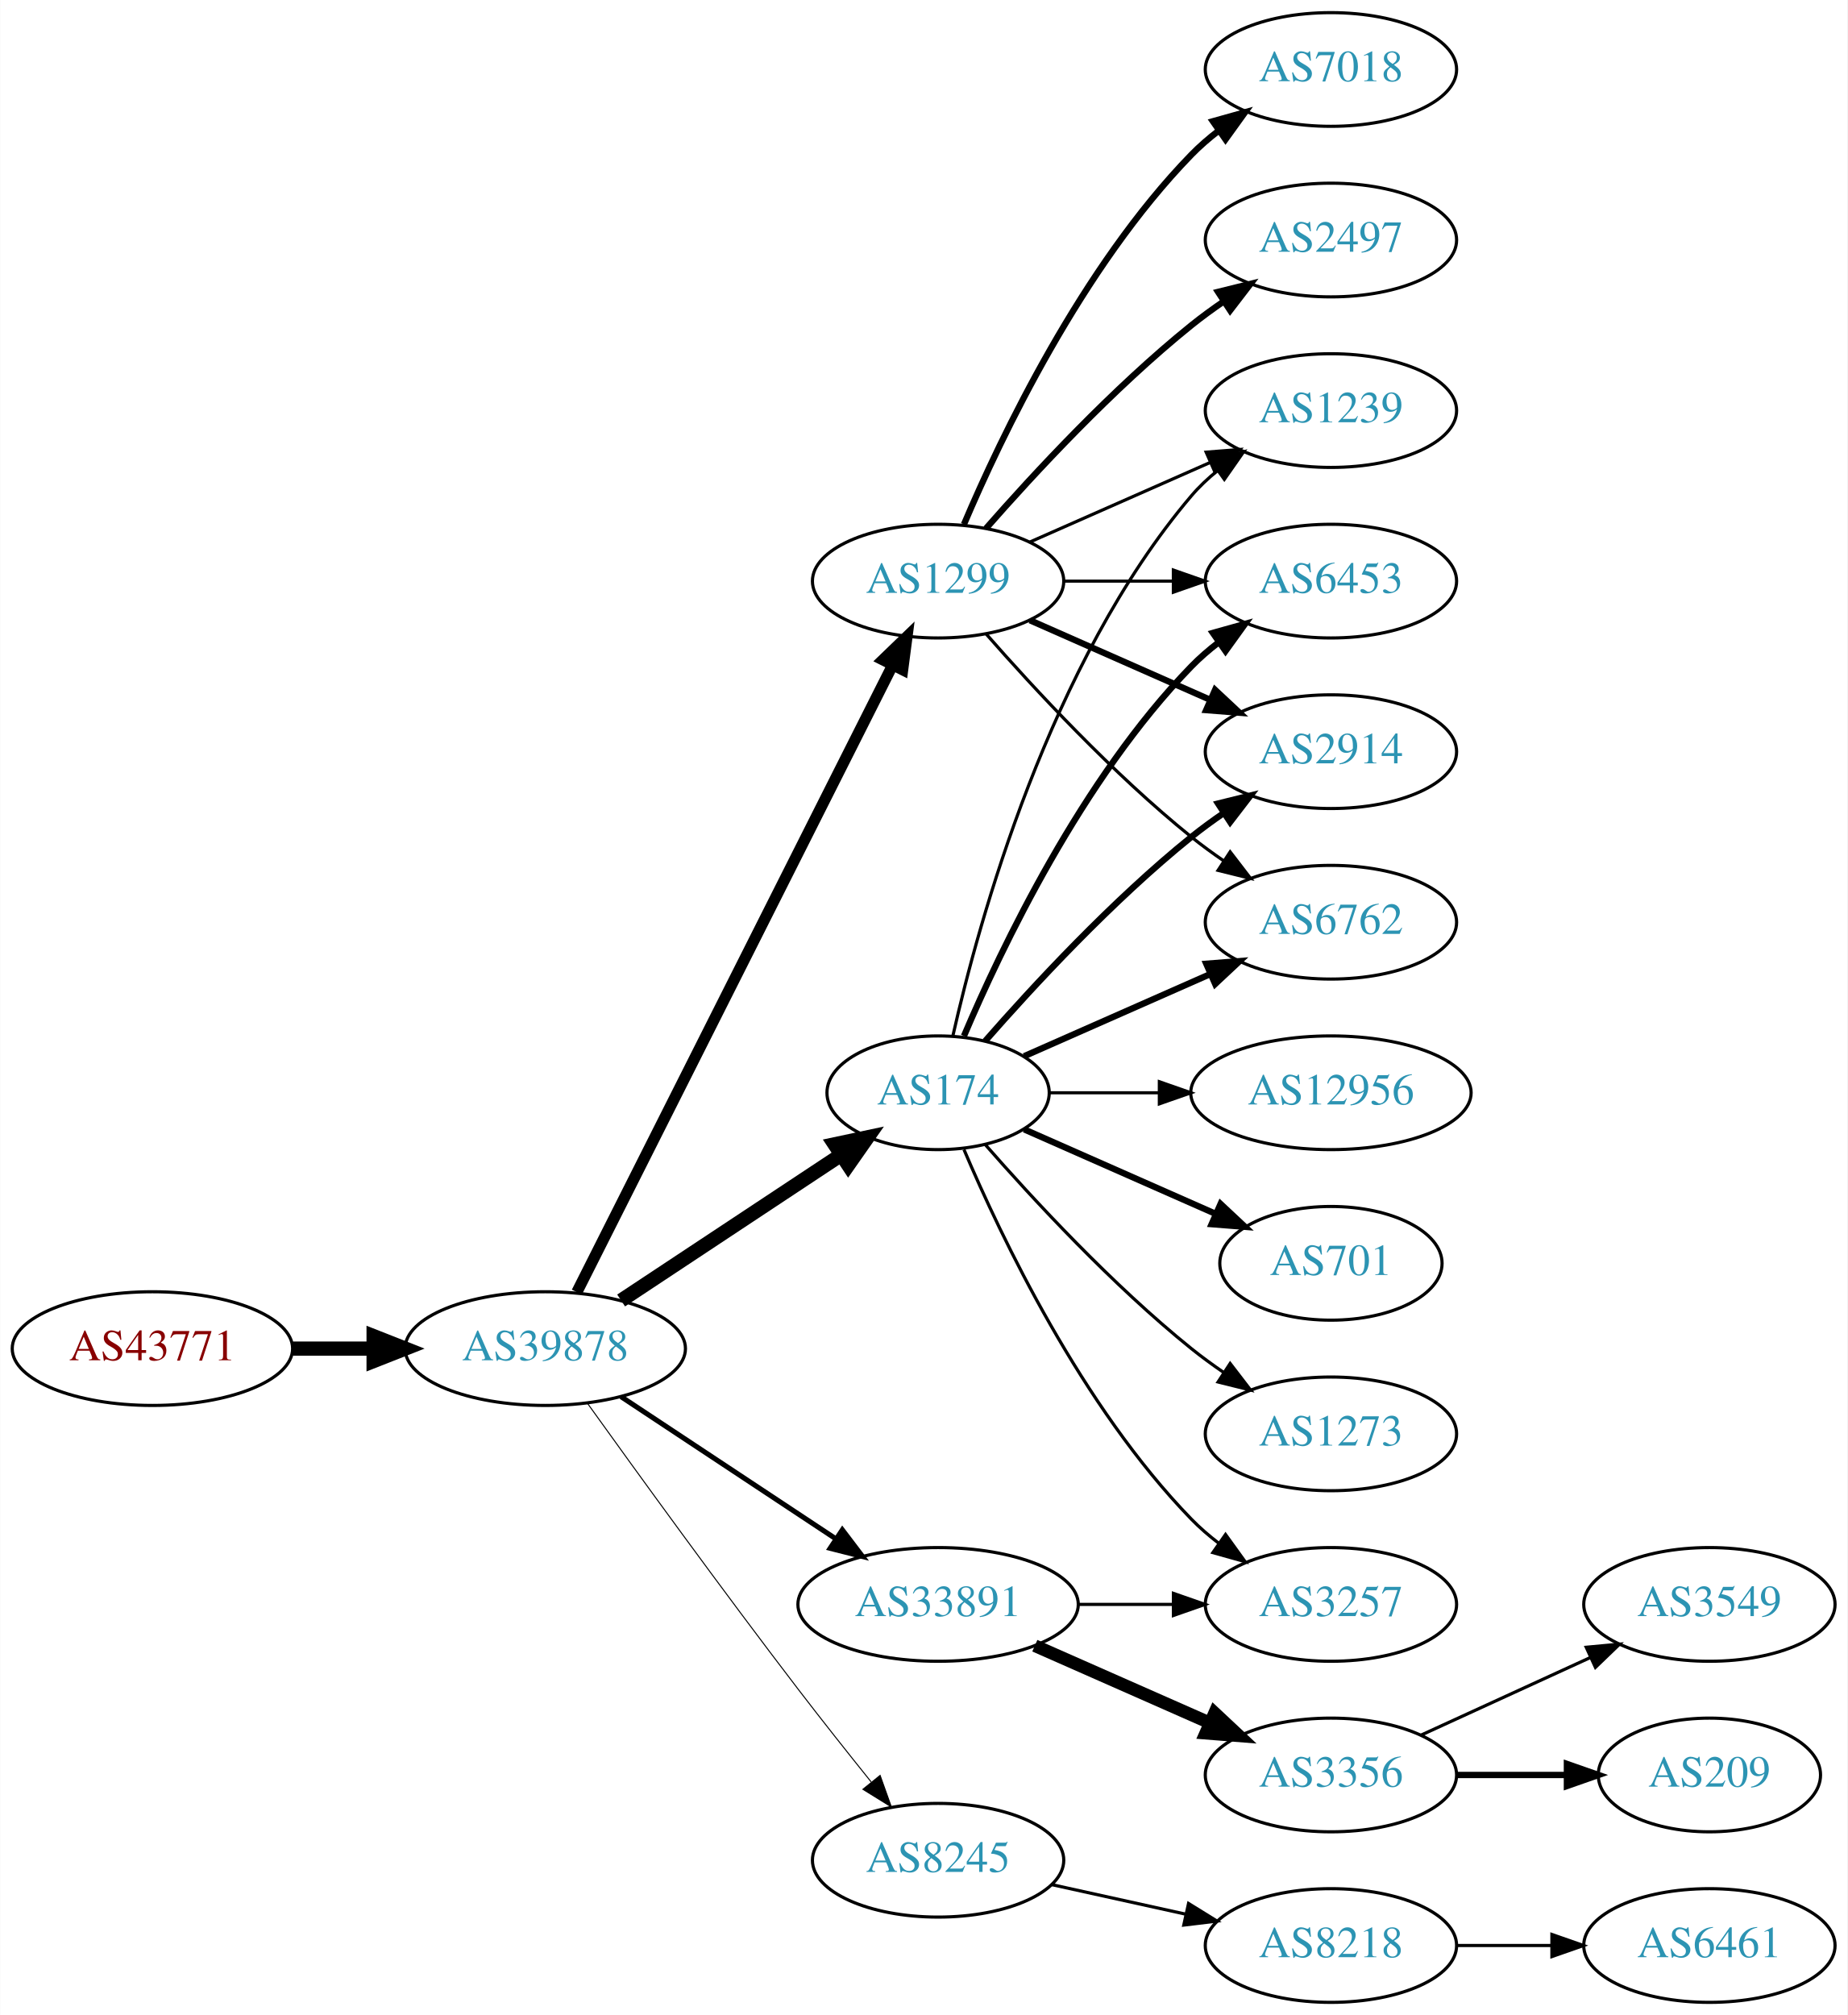
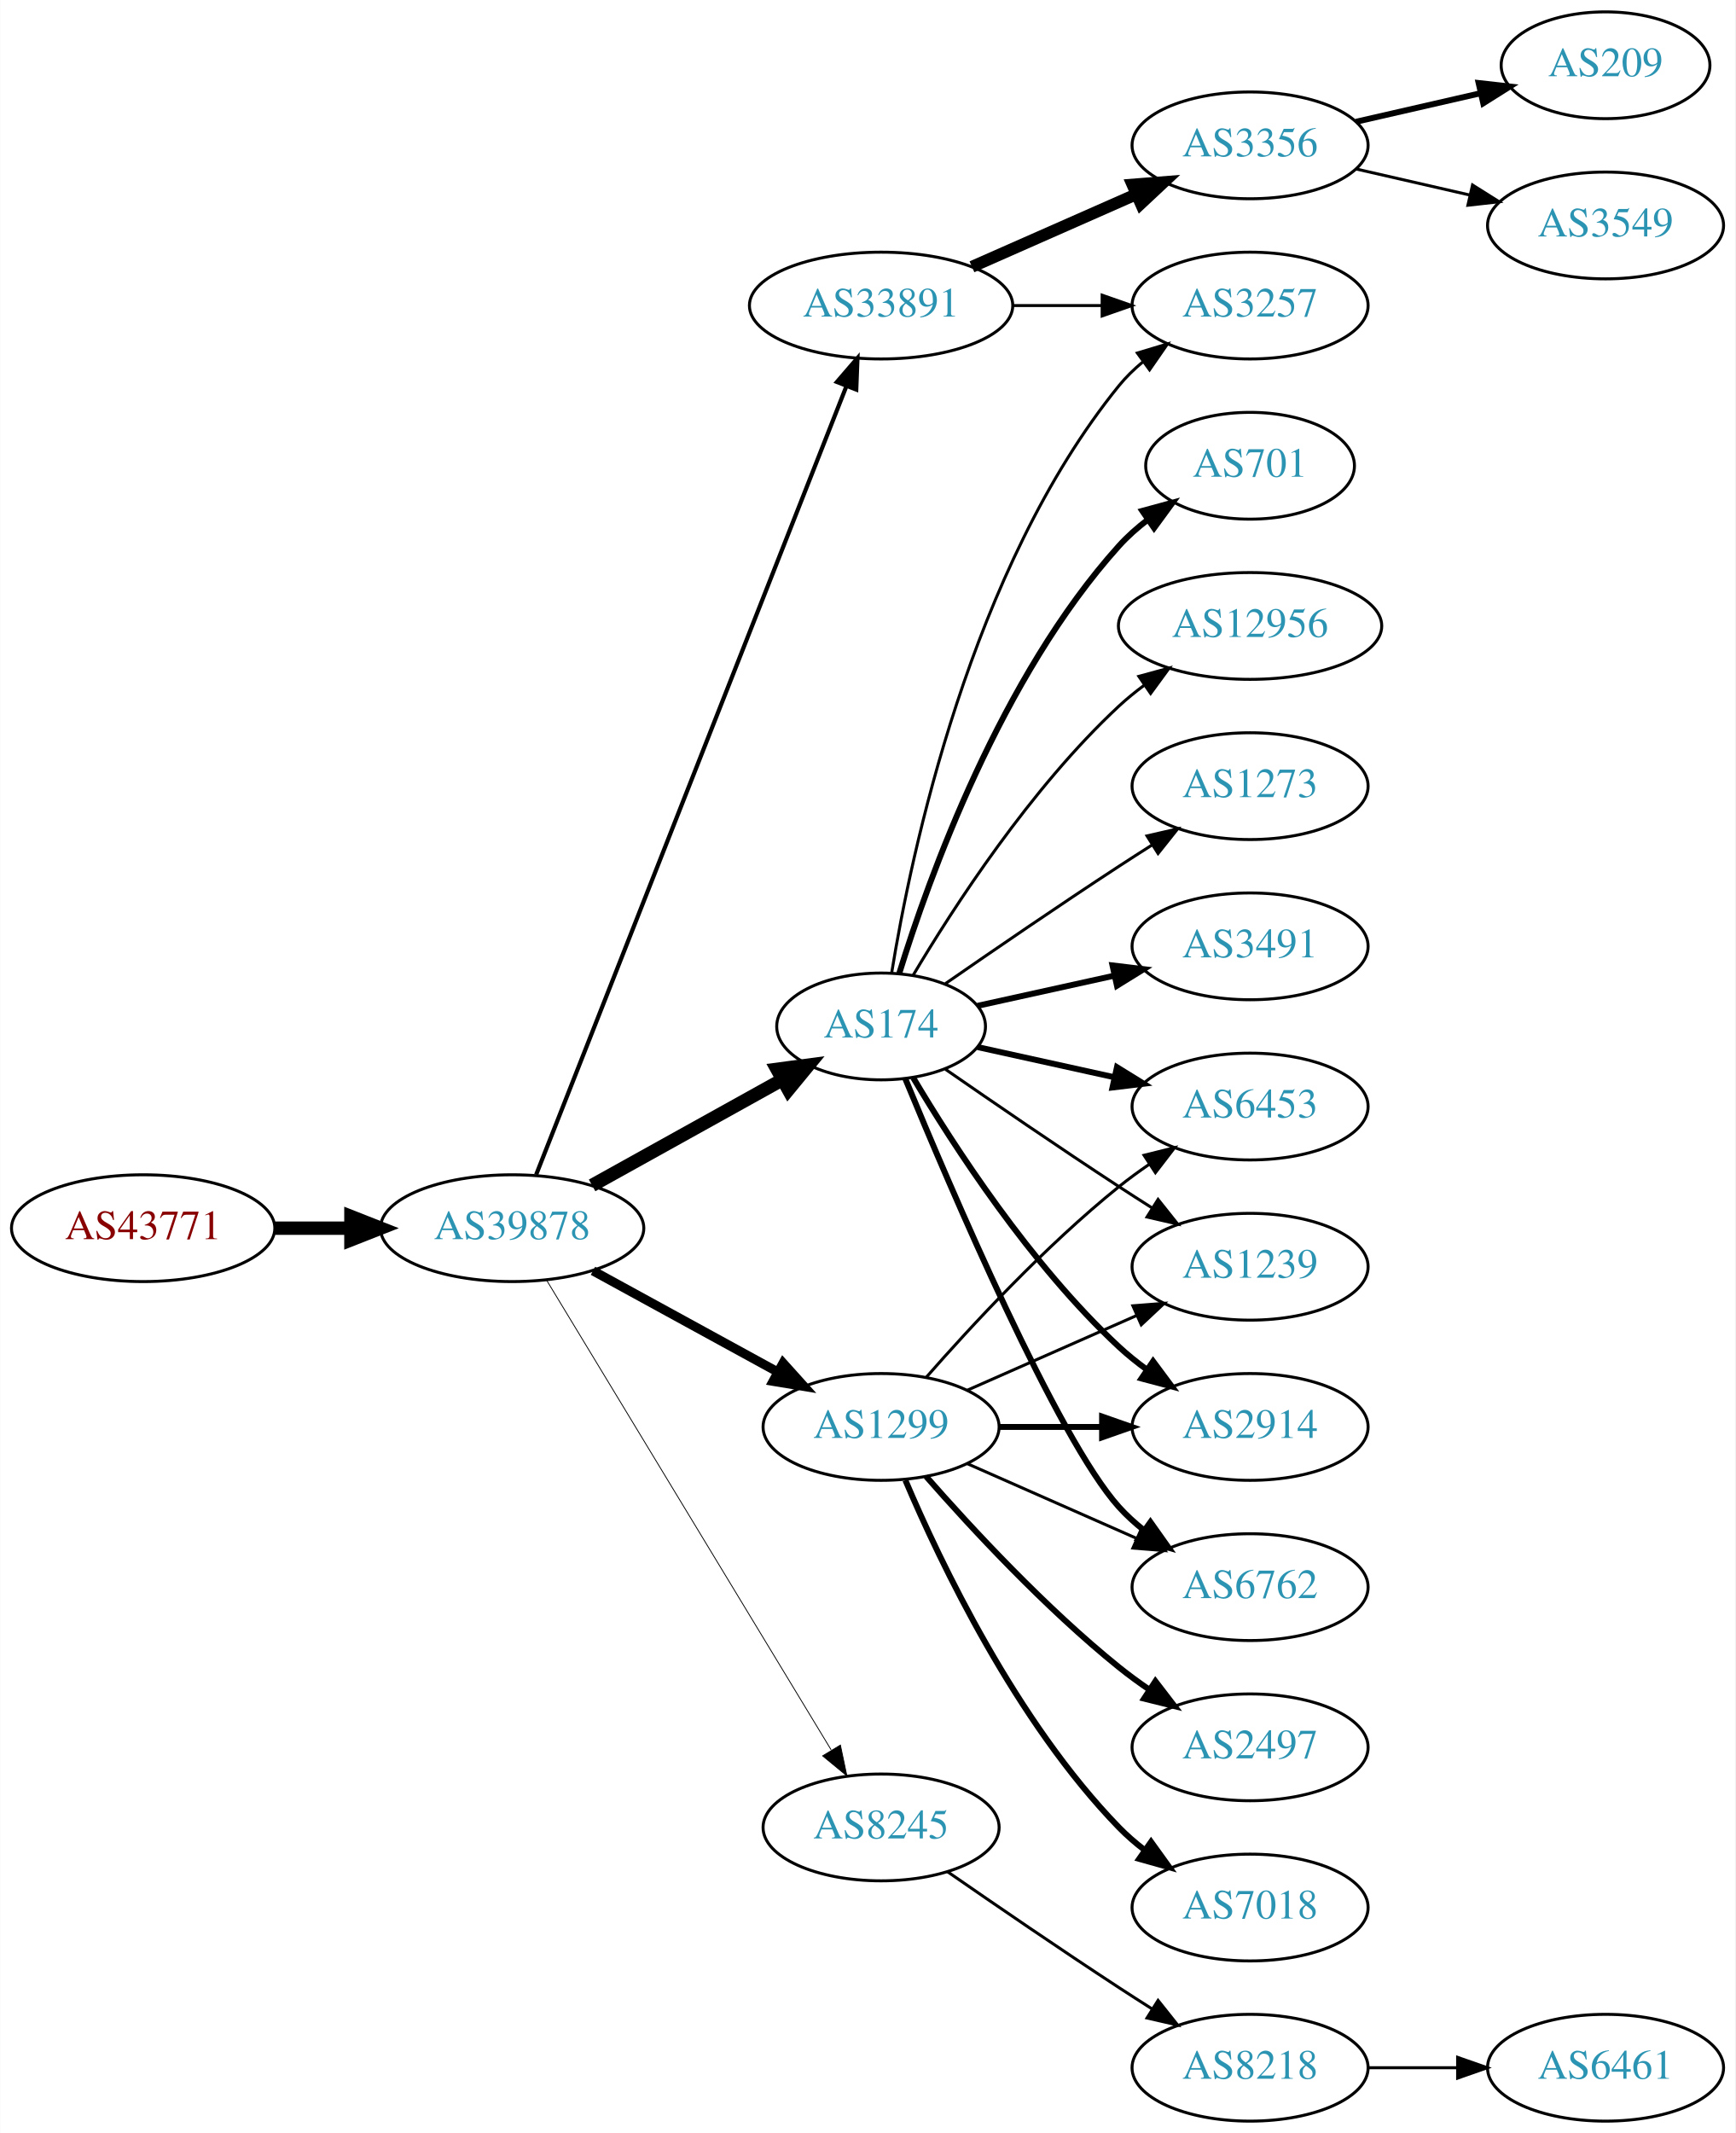
- <svg xmlns="http://www.w3.org/2000/svg" xmlns:xlink="http://www.w3.org/1999/xlink" width="585pt" height="638pt" viewBox="0.00 0.00 584.86 638.00">
-   <g id="graph0" class="graph" transform="scale(1 1) rotate(0) translate(4 634)">
-     <polygon fill="white" stroke="none" points="-4,4 -4,-634 580.862,-634 580.862,4 -4,4" />
+ <svg xmlns="http://www.w3.org/2000/svg" xmlns:xlink="http://www.w3.org/1999/xlink" width="585pt" height="719pt" viewBox="0.00 0.00 584.86 719.00">
+   <g id="graph0" class="graph" transform="scale(1 1) rotate(0) translate(4 715)">
+     <polygon fill="white" stroke="none" points="-4,4 -4,-715 580.862,-715 580.862,4 -4,4" />
    <g id="node1" class="node">
      <g id="a_node1">
        <a xlink:href="/asn/43771" xlink:title="AS43771 ~ MUKI-AS [AT]">
-           <ellipse fill="#ffffff" stroke="black" cx="44.196" cy="-207" rx="44.393" ry="18" />
-           <text text-anchor="middle" x="44.196" y="-203.3" font-family="Times,serif" font-size="14.00" fill="#880000">AS43771</text>
+           <ellipse fill="#ffffff" stroke="black" cx="44.196" cy="-301" rx="44.393" ry="18" />
+           <text text-anchor="middle" x="44.196" y="-297.3" font-family="Times,serif" font-size="14.00" fill="#880000">AS43771</text>
        </a>
      </g>
    </g>
    <g id="node2" class="node">
      <g id="a_node2">
        <a xlink:href="/asn/39878" xlink:title="AS39878 ~ Peter Rauter GmbH [AT]">
-           <ellipse fill="#ffffff" stroke="black" cx="168.588" cy="-207" rx="44.393" ry="18" />
-           <text text-anchor="middle" x="168.588" y="-203.3" font-family="Times,serif" font-size="14.00" fill="#2c94b3">AS39878</text>
+           <ellipse fill="#ffffff" stroke="black" cx="168.588" cy="-301" rx="44.393" ry="18" />
+           <text text-anchor="middle" x="168.588" y="-297.3" font-family="Times,serif" font-size="14.00" fill="#2c94b3">AS39878</text>
        </a>
      </g>
    </g>
    <g id="edge1" class="edge">
-       <path fill="none" stroke="black" stroke-width="4.5" d="M88.692,-207C96.898,-207 105.569,-207 114.041,-207" />
-       <polygon fill="black" stroke="black" stroke-width="4.5" points="114.233,-210.938 124.233,-207 114.233,-203.063 114.233,-210.938" />
+       <path fill="none" stroke="black" stroke-width="4.5" d="M88.692,-301C96.898,-301 105.569,-301 114.041,-301" />
+       <polygon fill="black" stroke="black" stroke-width="4.5" points="114.233,-304.938 124.233,-301 114.233,-297.063 114.233,-304.938" />
    </g>
    <g id="node3" class="node">
      <g id="a_node3">
        <a xlink:href="/asn/1299" xlink:title="AS1299 ~ Telia Carrier [EU]">
-           <ellipse fill="#ffffff" stroke="black" cx="292.98" cy="-450" rx="39.794" ry="18" />
-           <text text-anchor="middle" x="292.98" y="-446.3" font-family="Times,serif" font-size="14.00" fill="#2c94b3">AS1299</text>
+           <ellipse fill="#ffffff" stroke="black" cx="292.98" cy="-234" rx="39.794" ry="18" />
+           <text text-anchor="middle" x="292.98" y="-230.3" font-family="Times,serif" font-size="14.00" fill="#2c94b3">AS1299</text>
        </a>
      </g>
    </g>
    <g id="edge2" class="edge">
-       <path fill="none" stroke="black" stroke-width="3.536" d="M178.588,-224.868C199.859,-267.101 253.335,-373.272 278.496,-423.227" />
-       <polygon fill="black" stroke="black" stroke-width="3.536" points="275.508,-425.076 283.132,-432.433 281.76,-421.928 275.508,-425.076" />
+       <path fill="none" stroke="black" stroke-width="3.094" d="M195.844,-286.627C214.035,-276.669 238.421,-263.32 258.08,-252.558" />
+       <polygon fill="black" stroke="black" stroke-width="3.094" points="259.93,-255.535 267.021,-247.663 256.569,-249.395 259.93,-255.535" />
    </g>
    <g id="node4" class="node">
      <g id="a_node4">
        <a xlink:href="/asn/33891" xlink:title="AS33891 ~ CORE-BACKBONE GMBH GLOBAL NETWORK [DE]">
-           <ellipse fill="#ffffff" stroke="black" cx="292.98" cy="-126" rx="44.393" ry="18" />
-           <text text-anchor="middle" x="292.98" y="-122.3" font-family="Times,serif" font-size="14.00" fill="#2c94b3">AS33891</text>
+           <ellipse fill="#ffffff" stroke="black" cx="292.98" cy="-612" rx="44.393" ry="18" />
+           <text text-anchor="middle" x="292.98" y="-608.3" font-family="Times,serif" font-size="14.00" fill="#2c94b3">AS33891</text>
        </a>
      </g>
    </g>
    <g id="edge3" class="edge">
-       <path fill="none" stroke="black" stroke-width="1.607" d="M192.609,-191.765C211.841,-179.037 239.449,-160.766 260.686,-146.711" />
-       <polygon fill="black" stroke="black" stroke-width="1.607" points="262.655,-149.605 269.063,-141.167 258.792,-143.767 262.655,-149.605" />
+       <path fill="none" stroke="black" stroke-width="1.406" d="M176.698,-319.065C197.237,-371.256 256.752,-522.485 281.251,-584.736" />
+       <polygon fill="black" stroke="black" stroke-width="1.406" points="278.085,-586.249 285.004,-594.273 284.599,-583.686 278.085,-586.249" />
    </g>
    <g id="node5" class="node">
      <g id="a_node5">
-         <a xlink:href="/asn/174" xlink:title="AS174 ~ Cogent Communications [US]">
-           <ellipse fill="#ffffff" stroke="black" cx="292.98" cy="-288" rx="35.194" ry="18" />
-           <text text-anchor="middle" x="292.98" y="-284.3" font-family="Times,serif" font-size="14.00" fill="#2c94b3">AS174</text>
+         <a xlink:href="/asn/8245" xlink:title="AS8245 ~ Video-Broadcast GmbH [AT]">
+           <ellipse fill="#ffffff" stroke="black" cx="292.98" cy="-99" rx="39.794" ry="18" />
+           <text text-anchor="middle" x="292.98" y="-95.3" font-family="Times,serif" font-size="14.00" fill="#2c94b3">AS8245</text>
        </a>
      </g>
    </g>
    <g id="edge4" class="edge">
-       <path fill="none" stroke="black" stroke-width="4.5" d="M192.609,-222.235C212.328,-235.286 240.852,-254.163 262.286,-268.348" />
-       <polygon fill="black" stroke="black" stroke-width="4.5" points="260.188,-271.681 270.701,-273.917 264.535,-265.114 260.188,-271.681" />
+       <path fill="none" stroke="black" stroke-width="0.281" d="M180.236,-283.427C201.809,-247.821 250.778,-167.002 276.122,-125.173" />
+       <polygon fill="black" stroke="black" stroke-width="0.281" points="279.256,-126.755 281.445,-116.388 273.269,-123.127 279.256,-126.755" />
    </g>
    <g id="node6" class="node">
      <g id="a_node6">
-         <a xlink:href="/asn/8245" xlink:title="AS8245 ~ Video-Broadcast GmbH [AT]">
-           <ellipse fill="#ffffff" stroke="black" cx="292.98" cy="-45" rx="39.794" ry="18" />
-           <text text-anchor="middle" x="292.98" y="-41.3" font-family="Times,serif" font-size="14.00" fill="#2c94b3">AS8245</text>
+         <a xlink:href="/asn/174" xlink:title="AS174 ~ Cogent Communications [US]">
+           <ellipse fill="#ffffff" stroke="black" cx="292.98" cy="-369" rx="35.194" ry="18" />
+           <text text-anchor="middle" x="292.98" y="-365.3" font-family="Times,serif" font-size="14.00" fill="#2c94b3">AS174</text>
        </a>
      </g>
    </g>
    <g id="edge5" class="edge">
-       <path fill="none" stroke="black" stroke-width="0.321" d="M181.986,-189.626C197.392,-168.147 224.605,-130.562 248.784,-99 256.163,-89.368 264.448,-78.926 271.773,-69.813" />
-       <polygon fill="black" stroke="black" stroke-width="0.321" points="274.619,-71.86 278.178,-61.88 269.173,-67.463 274.619,-71.86" />
+       <path fill="none" stroke="black" stroke-width="4.5" d="M195.544,-315.421C214.286,-325.834 239.718,-339.964 259.759,-351.098" />
+       <polygon fill="black" stroke="black" stroke-width="4.5" points="257.891,-354.565 268.545,-355.979 261.716,-347.681 257.891,-354.565" />
+     </g>
+     <g id="node16" class="node">
+       <g id="a_node16">
+         <a xlink:href="/asn/1239" xlink:title="AS1239 ~ Sprint [US]">
+           <ellipse fill="#ffffff" stroke="black" cx="417.373" cy="-288" rx="39.794" ry="18" />
+           <text text-anchor="middle" x="417.373" y="-284.3" font-family="Times,serif" font-size="14.00" fill="#2c94b3">AS1239</text>
+         </a>
+       </g>
+     </g>
+     <g id="edge23" class="edge">
+       <path fill="none" stroke="black" d="M322.06,-246.389C339.008,-253.866 360.805,-263.483 379.174,-271.588" />
+       <polygon fill="black" stroke="black" points="377.862,-274.834 388.424,-275.669 380.688,-268.43 377.862,-274.834" />
+     </g>
+     <g id="node17" class="node">
+       <g id="a_node17">
+         <a xlink:href="/asn/2914" xlink:title="AS2914 ~ NTT America, Inc. [US]">
+           <ellipse fill="#ffffff" stroke="black" cx="417.373" cy="-234" rx="39.794" ry="18" />
+           <text text-anchor="middle" x="417.373" y="-230.3" font-family="Times,serif" font-size="14.00" fill="#2c94b3">AS2914</text>
+         </a>
+       </g>
+     </g>
+     <g id="edge24" class="edge">
+       <path fill="none" stroke="black" stroke-width="2" d="M332.706,-234C343.644,-234 355.695,-234 367.161,-234" />
+       <polygon fill="black" stroke="black" stroke-width="2" points="367.479,-237.5 377.479,-234 367.479,-230.5 367.479,-237.5" />
+     </g>
+     <g id="node18" class="node">
+       <g id="a_node18">
+         <a xlink:href="/asn/6762" xlink:title="AS6762 ~ TELECOM ITALIA SPARKLE S.p.A. [IT]">
+           <ellipse fill="#ffffff" stroke="black" cx="417.373" cy="-180" rx="39.794" ry="18" />
+           <text text-anchor="middle" x="417.373" y="-176.3" font-family="Times,serif" font-size="14.00" fill="#2c94b3">AS6762</text>
+         </a>
+       </g>
+     </g>
+     <g id="edge21" class="edge">
+       <path fill="none" stroke="black" d="M322.06,-221.611C339.008,-214.134 360.805,-204.517 379.174,-196.412" />
+       <polygon fill="black" stroke="black" points="380.688,-199.57 388.424,-192.331 377.862,-193.166 380.688,-199.57" />
+     </g>
+     <g id="node19" class="node">
+       <g id="a_node19">
+         <a xlink:href="/asn/6453" xlink:title="AS6453 ~ TATA COMMUNICATIONS (AMERICA) INC [US]">
+           <ellipse fill="#ffffff" stroke="black" cx="417.373" cy="-342" rx="39.794" ry="18" />
+           <text text-anchor="middle" x="417.373" y="-338.3" font-family="Times,serif" font-size="14.00" fill="#2c94b3">AS6453</text>
+         </a>
+       </g>
+     </g>
+     <g id="edge26" class="edge">
+       <path fill="none" stroke="black" d="M308.133,-250.663C323.234,-267.894 348.355,-295.024 373.176,-315 376.432,-317.62 379.957,-320.192 383.542,-322.646" />
+       <polygon fill="black" stroke="black" points="381.629,-325.577 391.914,-328.121 385.46,-319.719 381.629,-325.577" />
+     </g>
+     <g id="node21" class="node">
+       <g id="a_node21">
+         <a xlink:href="/asn/7018" xlink:title="AS7018 ~ AT&amp;T Services, Inc. [US]">
+           <ellipse fill="#ffffff" stroke="black" cx="417.373" cy="-72" rx="39.794" ry="18" />
+           <text text-anchor="middle" x="417.373" y="-68.3" font-family="Times,serif" font-size="14.00" fill="#2c94b3">AS7018</text>
+         </a>
+       </g>
+     </g>
+     <g id="edge22" class="edge">
+       <path fill="none" stroke="black" stroke-width="2" d="M301.171,-216.025C312.938,-188.318 338.512,-134.652 373.176,-99 375.797,-96.305 378.737,-93.761 381.82,-91.392" />
+       <polygon fill="black" stroke="black" stroke-width="2" points="383.995,-94.141 390.189,-85.545 379.986,-88.403 383.995,-94.141" />
+     </g>
+     <g id="node22" class="node">
+       <g id="a_node22">
+         <a xlink:href="/asn/2497" xlink:title="AS2497 ~ Internet Initiative Japan Inc. [JP]">
+           <ellipse fill="#ffffff" stroke="black" cx="417.373" cy="-126" rx="39.794" ry="18" />
+           <text text-anchor="middle" x="417.373" y="-122.3" font-family="Times,serif" font-size="14.00" fill="#2c94b3">AS2497</text>
+         </a>
+       </g>
+     </g>
+     <g id="edge25" class="edge">
+       <path fill="none" stroke="black" stroke-width="2" d="M308.133,-217.337C323.234,-200.106 348.355,-172.976 373.176,-153 376.432,-150.38 379.957,-147.808 383.542,-145.354" />
+       <polygon fill="black" stroke="black" stroke-width="2" points="385.46,-148.281 391.914,-139.879 381.629,-142.423 385.46,-148.281" />
    </g>
    <g id="node7" class="node">
      <g id="a_node7">
-         <a xlink:href="/asn/2914" xlink:title="AS2914 ~ NTT America, Inc. [US]">
-           <ellipse fill="#ffffff" stroke="black" cx="417.373" cy="-396" rx="39.794" ry="18" />
-           <text text-anchor="middle" x="417.373" y="-392.3" font-family="Times,serif" font-size="14.00" fill="#2c94b3">AS2914</text>
+         <a xlink:href="/asn/3356" xlink:title="AS3356 ~ Level 3 Parent, LLC [US]">
+           <ellipse fill="#ffffff" stroke="black" cx="417.373" cy="-666" rx="39.794" ry="18" />
+           <text text-anchor="middle" x="417.373" y="-662.3" font-family="Times,serif" font-size="14.00" fill="#2c94b3">AS3356</text>
        </a>
      </g>
    </g>
    <g id="edge6" class="edge">
-       <path fill="none" stroke="black" stroke-width="2" d="M322.06,-437.611C339.008,-430.134 360.805,-420.517 379.174,-412.412" />
-       <polygon fill="black" stroke="black" stroke-width="2" points="380.688,-415.57 388.424,-408.331 377.862,-409.166 380.688,-415.57" />
+       <path fill="none" stroke="black" stroke-width="4" d="M323.608,-625.072C340.203,-632.393 361.062,-641.597 378.795,-649.421" />
+       <polygon fill="black" stroke="black" stroke-width="4" points="377.717,-652.77 388.279,-653.605 380.543,-646.366 377.717,-652.77" />
    </g>
    <g id="node8" class="node">
      <g id="a_node8">
-         <a xlink:href="/asn/6762" xlink:title="AS6762 ~ TELECOM ITALIA SPARKLE S.p.A. [IT]">
-           <ellipse fill="#ffffff" stroke="black" cx="417.373" cy="-342" rx="39.794" ry="18" />
-           <text text-anchor="middle" x="417.373" y="-338.3" font-family="Times,serif" font-size="14.00" fill="#2c94b3">AS6762</text>
+         <a xlink:href="/asn/3257" xlink:title="AS3257 ~ GTT [DE]">
+           <ellipse fill="#ffffff" stroke="black" cx="417.373" cy="-612" rx="39.794" ry="18" />
+           <text text-anchor="middle" x="417.373" y="-608.3" font-family="Times,serif" font-size="14.00" fill="#2c94b3">AS3257</text>
        </a>
      </g>
    </g>
    <g id="edge7" class="edge">
-       <path fill="none" stroke="black" d="M308.133,-433.337C323.234,-416.106 348.355,-388.976 373.176,-369 376.432,-366.38 379.957,-363.808 383.542,-361.354" />
-       <polygon fill="black" stroke="black" points="385.46,-364.281 391.914,-355.879 381.629,-358.423 385.46,-364.281" />
-     </g>
-     <g id="node9" class="node">
-       <g id="a_node9">
-         <a xlink:href="/asn/1239" xlink:title="AS1239 ~ Sprint [US]">
-           <ellipse fill="#ffffff" stroke="black" cx="417.373" cy="-504" rx="39.794" ry="18" />
-           <text text-anchor="middle" x="417.373" y="-500.3" font-family="Times,serif" font-size="14.00" fill="#2c94b3">AS1239</text>
-         </a>
-       </g>
-     </g>
-     <g id="edge8" class="edge">
-       <path fill="none" stroke="black" d="M322.06,-462.389C339.008,-469.866 360.805,-479.483 379.174,-487.588" />
-       <polygon fill="black" stroke="black" points="377.862,-490.834 388.424,-491.669 380.688,-484.43 377.862,-490.834" />
-     </g>
-     <g id="node10" class="node">
-       <g id="a_node10">
-         <a xlink:href="/asn/7018" xlink:title="AS7018 ~ AT&amp;T Services, Inc. [US]">
-           <ellipse fill="#ffffff" stroke="black" cx="417.373" cy="-612" rx="39.794" ry="18" />
-           <text text-anchor="middle" x="417.373" y="-608.3" font-family="Times,serif" font-size="14.00" fill="#2c94b3">AS7018</text>
-         </a>
-       </g>
-     </g>
-     <g id="edge9" class="edge">
-       <path fill="none" stroke="black" stroke-width="2" d="M301.171,-467.975C312.938,-495.682 338.512,-549.348 373.176,-585 375.797,-587.695 378.737,-590.239 381.82,-592.608" />
-       <polygon fill="black" stroke="black" stroke-width="2" points="379.986,-595.597 390.189,-598.455 383.995,-589.859 379.986,-595.597" />
+       <path fill="none" stroke="black" d="M337.476,-612C347.165,-612 357.502,-612 367.394,-612" />
+       <polygon fill="black" stroke="black" points="367.497,-615.5 377.497,-612 367.497,-608.5 367.497,-615.5" />
    </g>
    <g id="node11" class="node">
      <g id="a_node11">
-         <a xlink:href="/asn/2497" xlink:title="AS2497 ~ Internet Initiative Japan Inc. [JP]">
-           <ellipse fill="#ffffff" stroke="black" cx="417.373" cy="-558" rx="39.794" ry="18" />
-           <text text-anchor="middle" x="417.373" y="-554.3" font-family="Times,serif" font-size="14.00" fill="#2c94b3">AS2497</text>
+         <a xlink:href="/asn/8218" xlink:title="AS8218 ~ legacy Neotelecoms [FR]">
+           <ellipse fill="#ffffff" stroke="black" cx="417.373" cy="-18" rx="39.794" ry="18" />
+           <text text-anchor="middle" x="417.373" y="-14.3" font-family="Times,serif" font-size="14.00" fill="#2c94b3">AS8218</text>
        </a>
      </g>
    </g>
    <g id="edge10" class="edge">
-       <path fill="none" stroke="black" stroke-width="2" d="M308.133,-466.663C323.234,-483.894 348.355,-511.024 373.176,-531 376.432,-533.62 379.957,-536.192 383.542,-538.646" />
-       <polygon fill="black" stroke="black" stroke-width="2" points="381.629,-541.577 391.914,-544.121 385.46,-535.719 381.629,-541.577" />
-     </g>
-     <g id="node12" class="node">
-       <g id="a_node12">
-         <a xlink:href="/asn/6453" xlink:title="AS6453 ~ TATA COMMUNICATIONS (AMERICA) INC [US]">
-           <ellipse fill="#ffffff" stroke="black" cx="417.373" cy="-450" rx="39.794" ry="18" />
-           <text text-anchor="middle" x="417.373" y="-446.3" font-family="Times,serif" font-size="14.00" fill="#2c94b3">AS6453</text>
-         </a>
-       </g>
-     </g>
-     <g id="edge11" class="edge">
-       <path fill="none" stroke="black" d="M332.706,-450C343.644,-450 355.695,-450 367.161,-450" />
-       <polygon fill="black" stroke="black" points="367.479,-453.5 377.479,-450 367.479,-446.5 367.479,-453.5" />
+       <path fill="none" stroke="black" d="M315.337,-84.099C331.188,-73.123 353.391,-57.921 373.176,-45 376.758,-42.661 380.529,-40.241 384.289,-37.856" />
+       <polygon fill="black" stroke="black" points="386.352,-40.693 392.95,-32.404 382.623,-34.769 386.352,-40.693" />
+     </g>
+     <g id="edge20" class="edge">
+       <path fill="none" stroke="black" d="M296.561,-387.178C303.016,-426.997 323.088,-523.286 373.176,-585 375.545,-587.918 378.318,-590.612 381.295,-593.075" />
+       <polygon fill="black" stroke="black" points="379.371,-596.003 389.517,-599.052 383.486,-590.341 379.371,-596.003" />
    </g>
    <g id="node13" class="node">
      <g id="a_node13">
-         <a xlink:href="/asn/3257" xlink:title="AS3257 ~ GTT [DE]">
-           <ellipse fill="#ffffff" stroke="black" cx="417.373" cy="-126" rx="39.794" ry="18" />
-           <text text-anchor="middle" x="417.373" y="-122.3" font-family="Times,serif" font-size="14.00" fill="#2c94b3">AS3257</text>
+         <a xlink:href="/asn/3491" xlink:title="AS3491 ~ PCCW Global, Inc. [US]">
+           <ellipse fill="#ffffff" stroke="black" cx="417.373" cy="-396" rx="39.794" ry="18" />
+           <text text-anchor="middle" x="417.373" y="-392.3" font-family="Times,serif" font-size="14.00" fill="#2c94b3">AS3491</text>
        </a>
      </g>
    </g>
    <g id="edge12" class="edge">
-       <path fill="none" stroke="black" d="M337.476,-126C347.165,-126 357.502,-126 367.394,-126" />
-       <polygon fill="black" stroke="black" points="367.497,-129.5 377.497,-126 367.497,-122.5 367.497,-129.5" />
+       <path fill="none" stroke="black" stroke-width="2" d="M325.499,-375.953C339.56,-379.055 356.378,-382.765 371.702,-386.146" />
+       <polygon fill="black" stroke="black" stroke-width="2" points="370.993,-389.573 381.512,-388.31 372.501,-382.738 370.993,-389.573" />
    </g>
    <g id="node14" class="node">
      <g id="a_node14">
-         <a xlink:href="/asn/3356" xlink:title="AS3356 ~ Level 3 Parent, LLC [US]">
-           <ellipse fill="#ffffff" stroke="black" cx="417.373" cy="-72" rx="39.794" ry="18" />
-           <text text-anchor="middle" x="417.373" y="-68.3" font-family="Times,serif" font-size="14.00" fill="#2c94b3">AS3356</text>
+         <a xlink:href="/asn/701" xlink:title="AS701 ~ UUNET [US]">
+           <ellipse fill="#ffffff" stroke="black" cx="417.373" cy="-558" rx="35.194" ry="18" />
+           <text text-anchor="middle" x="417.373" y="-554.3" font-family="Times,serif" font-size="14.00" fill="#2c94b3">AS701</text>
        </a>
      </g>
    </g>
    <g id="edge13" class="edge">
-       <path fill="none" stroke="black" stroke-width="4" d="M323.608,-112.928C340.203,-105.607 361.062,-96.403 378.795,-88.579" />
-       <polygon fill="black" stroke="black" stroke-width="4" points="380.543,-91.634 388.279,-84.395 377.717,-85.23 380.543,-91.634" />
-     </g>
-     <g id="edge16" class="edge">
-       <path fill="none" stroke="black" stroke-width="2" d="M307.854,-304.345C322.924,-321.559 348.202,-348.901 373.176,-369 376.432,-371.62 379.957,-374.192 383.542,-376.646" />
-       <polygon fill="black" stroke="black" stroke-width="2" points="381.629,-379.577 391.914,-382.121 385.46,-373.719 381.629,-379.577" />
-     </g>
-     <g id="edge14" class="edge">
-       <path fill="none" stroke="black" stroke-width="2" d="M320.237,-299.584C337.422,-307.167 360.135,-317.188 379.17,-325.586" />
-       <polygon fill="black" stroke="black" stroke-width="2" points="377.896,-328.849 388.458,-329.684 380.721,-322.445 377.896,-328.849" />
-     </g>
-     <g id="edge15" class="edge">
-       <path fill="none" stroke="black" d="M297.674,-306.075C305.814,-342.148 328.247,-424.14 373.176,-477 375.611,-479.864 378.427,-482.521 381.432,-484.961" />
-       <polygon fill="black" stroke="black" points="379.531,-487.905 389.692,-490.906 383.62,-482.224 379.531,-487.905" />
-     </g>
-     <g id="edge18" class="edge">
-       <path fill="none" stroke="black" stroke-width="2" d="M301.171,-305.975C312.938,-333.682 338.512,-387.348 373.176,-423 375.797,-425.695 378.737,-428.239 381.82,-430.608" />
-       <polygon fill="black" stroke="black" stroke-width="2" points="379.986,-433.597 390.189,-436.455 383.995,-427.859 379.986,-433.597" />
-     </g>
-     <g id="edge21" class="edge">
-       <path fill="none" stroke="black" d="M301.171,-270.025C312.938,-242.318 338.512,-188.652 373.176,-153 375.797,-150.305 378.737,-147.761 381.82,-145.392" />
-       <polygon fill="black" stroke="black" points="383.995,-148.141 390.189,-139.545 379.986,-142.403 383.995,-148.141" />
+       <path fill="none" stroke="black" stroke-width="2" d="M299.118,-386.94C309.021,-418.979 333.359,-486.812 373.176,-531 376.04,-534.178 379.364,-537.119 382.872,-539.8" />
+       <polygon fill="black" stroke="black" stroke-width="2" points="381.038,-542.786 391.261,-545.569 385.005,-537.018 381.038,-542.786" />
    </g>
    <g id="node15" class="node">
      <g id="a_node15">
        <a xlink:href="/asn/12956" xlink:title="AS12956 ~ TELXIUS [ES]">
-           <ellipse fill="#ffffff" stroke="black" cx="417.373" cy="-288" rx="44.393" ry="18" />
-           <text text-anchor="middle" x="417.373" y="-284.3" font-family="Times,serif" font-size="14.00" fill="#2c94b3">AS12956</text>
-         </a>
-       </g>
+           <ellipse fill="#ffffff" stroke="black" cx="417.373" cy="-504" rx="44.393" ry="18" />
+           <text text-anchor="middle" x="417.373" y="-500.3" font-family="Times,serif" font-size="14.00" fill="#2c94b3">AS12956</text>
+         </a>
+       </g>
+     </g>
+     <g id="edge14" class="edge">
+       <path fill="none" stroke="black" d="M303.793,-386.279C317.299,-409.011 343.359,-449.314 373.176,-477 375.783,-479.42 378.637,-481.746 381.595,-483.948" />
+       <polygon fill="black" stroke="black" points="379.873,-487.012 390.095,-489.8 383.843,-481.246 379.873,-487.012" />
+     </g>
+     <g id="edge15" class="edge">
+       <path fill="none" stroke="black" d="M314.671,-354.56C330.563,-343.551 353.113,-328.103 373.176,-315 376.758,-312.661 380.529,-310.241 384.289,-307.856" />
+       <polygon fill="black" stroke="black" points="386.352,-310.693 392.95,-302.404 382.623,-304.769 386.352,-310.693" />
+     </g>
+     <g id="edge16" class="edge">
+       <path fill="none" stroke="black" stroke-width="2" d="M303.793,-351.721C317.299,-328.989 343.359,-288.686 373.176,-261 376.083,-258.301 379.296,-255.72 382.62,-253.297" />
+       <polygon fill="black" stroke="black" stroke-width="2" points="384.679,-256.13 390.998,-247.625 380.755,-250.333 384.679,-256.13" />
    </g>
    <g id="edge17" class="edge">
-       <path fill="none" stroke="black" d="M328.399,-288C339.117,-288 351.201,-288 362.901,-288" />
-       <polygon fill="black" stroke="black" points="363.041,-291.5 373.041,-288 363.041,-284.5 363.041,-291.5" />
-     </g>
-     <g id="node16" class="node">
-       <g id="a_node16">
-         <a xlink:href="/asn/701" xlink:title="AS701 ~ UUNET [US]">
-           <ellipse fill="#ffffff" stroke="black" cx="417.373" cy="-234" rx="35.194" ry="18" />
-           <text text-anchor="middle" x="417.373" y="-230.3" font-family="Times,serif" font-size="14.00" fill="#2c94b3">AS701</text>
-         </a>
-       </g>
-     </g>
-     <g id="edge19" class="edge">
-       <path fill="none" stroke="black" stroke-width="2" d="M320.237,-276.416C337.902,-268.621 361.41,-258.25 380.758,-249.713" />
-       <polygon fill="black" stroke="black" stroke-width="2" points="382.424,-252.804 390.16,-245.565 379.598,-246.4 382.424,-252.804" />
-     </g>
-     <g id="node17" class="node">
-       <g id="a_node17">
-         <a xlink:href="/asn/1273" xlink:title="AS1273 ~ Vodafone Group PLC [EU]">
-           <ellipse fill="#ffffff" stroke="black" cx="417.373" cy="-180" rx="39.794" ry="18" />
-           <text text-anchor="middle" x="417.373" y="-176.3" font-family="Times,serif" font-size="14.00" fill="#2c94b3">AS1273</text>
-         </a>
-       </g>
-     </g>
-     <g id="edge20" class="edge">
-       <path fill="none" stroke="black" d="M307.854,-271.655C322.924,-254.441 348.202,-227.099 373.176,-207 376.432,-204.38 379.957,-201.808 383.542,-199.354" />
-       <polygon fill="black" stroke="black" points="385.46,-202.281 391.914,-193.879 381.629,-196.423 385.46,-202.281" />
-     </g>
-     <g id="node18" class="node">
-       <g id="a_node18">
-         <a xlink:href="/asn/8218" xlink:title="AS8218 ~ legacy Neotelecoms [FR]">
-           <ellipse fill="#ffffff" stroke="black" cx="417.373" cy="-18" rx="39.794" ry="18" />
-           <text text-anchor="middle" x="417.373" y="-14.3" font-family="Times,serif" font-size="14.00" fill="#2c94b3">AS8218</text>
-         </a>
-       </g>
-     </g>
-     <g id="edge22" class="edge">
-       <path fill="none" stroke="black" d="M329.053,-37.263C342.24,-34.354 357.42,-31.005 371.386,-27.924" />
-       <polygon fill="black" stroke="black" points="372.284,-31.31 381.295,-25.738 370.776,-24.475 372.284,-31.31" />
+       <path fill="none" stroke="black" stroke-width="2" d="M301.139,-351.367C316.4,-314.342 352.429,-230.024 373.176,-207 375.693,-204.208 378.564,-201.599 381.603,-199.188" />
+       <polygon fill="black" stroke="black" stroke-width="2" points="383.786,-201.93 389.911,-193.285 379.732,-196.224 383.786,-201.93" />
+     </g>
+     <g id="edge18" class="edge">
+       <path fill="none" stroke="black" stroke-width="2" d="M325.499,-362.047C339.56,-358.945 356.378,-355.235 371.702,-351.854" />
+       <polygon fill="black" stroke="black" stroke-width="2" points="372.501,-355.262 381.512,-349.69 370.993,-348.427 372.501,-355.262" />
    </g>
    <g id="node20" class="node">
      <g id="a_node20">
+         <a xlink:href="/asn/1273" xlink:title="AS1273 ~ Vodafone Group PLC [EU]">
+           <ellipse fill="#ffffff" stroke="black" cx="417.373" cy="-450" rx="39.794" ry="18" />
+           <text text-anchor="middle" x="417.373" y="-446.3" font-family="Times,serif" font-size="14.00" fill="#2c94b3">AS1273</text>
+         </a>
+       </g>
+     </g>
+     <g id="edge19" class="edge">
+       <path fill="none" stroke="black" d="M314.671,-383.44C330.563,-394.449 353.113,-409.897 373.176,-423 376.758,-425.339 380.529,-427.759 384.289,-430.144" />
+       <polygon fill="black" stroke="black" points="382.623,-433.231 392.95,-435.596 386.352,-427.307 382.623,-433.231" />
+     </g>
+     <g id="node9" class="node">
+       <g id="a_node9">
+         <a xlink:href="/asn/3549" xlink:title="AS3549 ~ Level 3 Parent, LLC [US]">
+           <ellipse fill="#ffffff" stroke="black" cx="537.215" cy="-639" rx="39.794" ry="18" />
+           <text text-anchor="middle" x="537.215" y="-635.3" font-family="Times,serif" font-size="14.00" fill="#2c94b3">AS3549</text>
+         </a>
+       </g>
+     </g>
+     <g id="edge8" class="edge">
+       <path fill="none" stroke="black" d="M453.092,-658.045C465.092,-655.296 478.713,-652.175 491.405,-649.267" />
+       <polygon fill="black" stroke="black" points="492.371,-652.636 501.337,-646.991 490.808,-645.813 492.371,-652.636" />
+     </g>
+     <g id="node10" class="node">
+       <g id="a_node10">
        <a xlink:href="/asn/209" xlink:title="AS209 ~ CenturyLink Communications, LLC [US]">
-           <ellipse fill="#ffffff" stroke="black" cx="537.215" cy="-72" rx="35.194" ry="18" />
-           <text text-anchor="middle" x="537.215" y="-68.3" font-family="Times,serif" font-size="14.00" fill="#2c94b3">AS209</text>
-         </a>
-       </g>
-     </g>
-     <g id="edge24" class="edge">
-       <path fill="none" stroke="black" stroke-width="2" d="M457.285,-72C468.372,-72 480.531,-72 491.914,-72" />
-       <polygon fill="black" stroke="black" stroke-width="2" points="492.096,-75.5 502.096,-72 492.096,-68.5 492.096,-75.5" />
-     </g>
-     <g id="node21" class="node">
-       <g id="a_node21">
-         <a xlink:href="/asn/3549" xlink:title="AS3549 ~ Level 3 Parent, LLC [US]">
-           <ellipse fill="#ffffff" stroke="black" cx="537.215" cy="-126" rx="39.794" ry="18" />
-           <text text-anchor="middle" x="537.215" y="-122.3" font-family="Times,serif" font-size="14.00" fill="#2c94b3">AS3549</text>
-         </a>
-       </g>
-     </g>
-     <g id="edge25" class="edge">
-       <path fill="none" stroke="black" d="M446.001,-84.661C461.958,-91.973 482.229,-101.261 499.512,-109.181" />
-       <polygon fill="black" stroke="black" points="498.21,-112.435 508.759,-113.419 501.126,-106.071 498.21,-112.435" />
-     </g>
-     <g id="node19" class="node">
-       <g id="a_node19">
+           <ellipse fill="#ffffff" stroke="black" cx="537.215" cy="-693" rx="35.194" ry="18" />
+           <text text-anchor="middle" x="537.215" y="-689.3" font-family="Times,serif" font-size="14.00" fill="#2c94b3">AS209</text>
+         </a>
+       </g>
+     </g>
+     <g id="edge9" class="edge">
+       <path fill="none" stroke="black" stroke-width="2" d="M453.092,-673.955C466.184,-676.955 481.207,-680.396 494.847,-683.522" />
+       <polygon fill="black" stroke="black" stroke-width="2" points="494.425,-687.016 504.955,-685.838 495.989,-680.193 494.425,-687.016" />
+     </g>
+     <g id="node12" class="node">
+       <g id="a_node12">
        <a xlink:href="/asn/6461" xlink:title="AS6461 ~ Zayo Bandwidth [US]">
          <ellipse fill="#ffffff" stroke="black" cx="537.215" cy="-18" rx="39.794" ry="18" />
          <text text-anchor="middle" x="537.215" y="-14.3" font-family="Times,serif" font-size="14.00" fill="#2c94b3">AS6461</text>
        </a>
      </g>
    </g>
-     <g id="edge23" class="edge">
+     <g id="edge11" class="edge">
      <path fill="none" stroke="black" d="M457.285,-18C466.839,-18 477.188,-18 487.151,-18" />
      <polygon fill="black" stroke="black" points="487.343,-21.5 497.343,-18 487.343,-14.5 487.343,-21.5" />
    </g>
  </g>
</svg>
